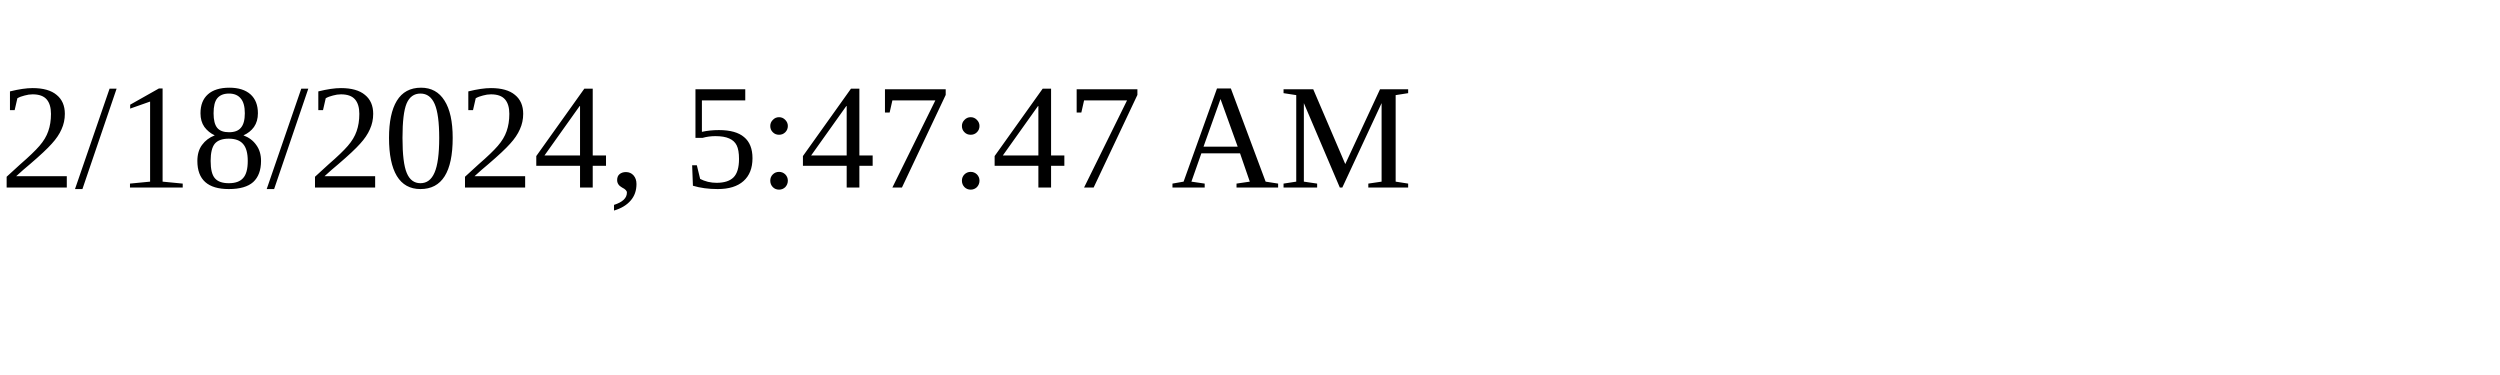
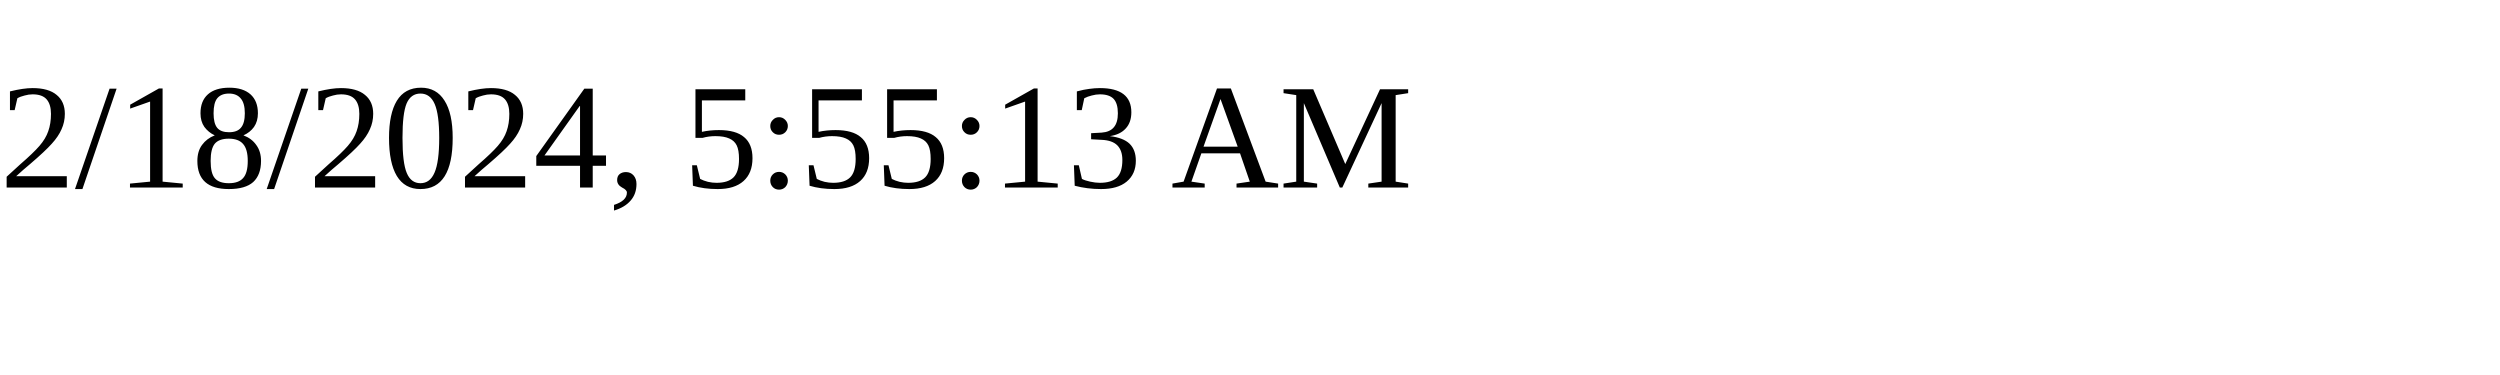
<svg xmlns="http://www.w3.org/2000/svg" height="30" width="200">
-   <text x="0" y="15">2/18/2024, 5:47:47 AM</text>
+   <text x="0" y="15">2/18/2024, 5:55:13 AM</text>
</svg>
